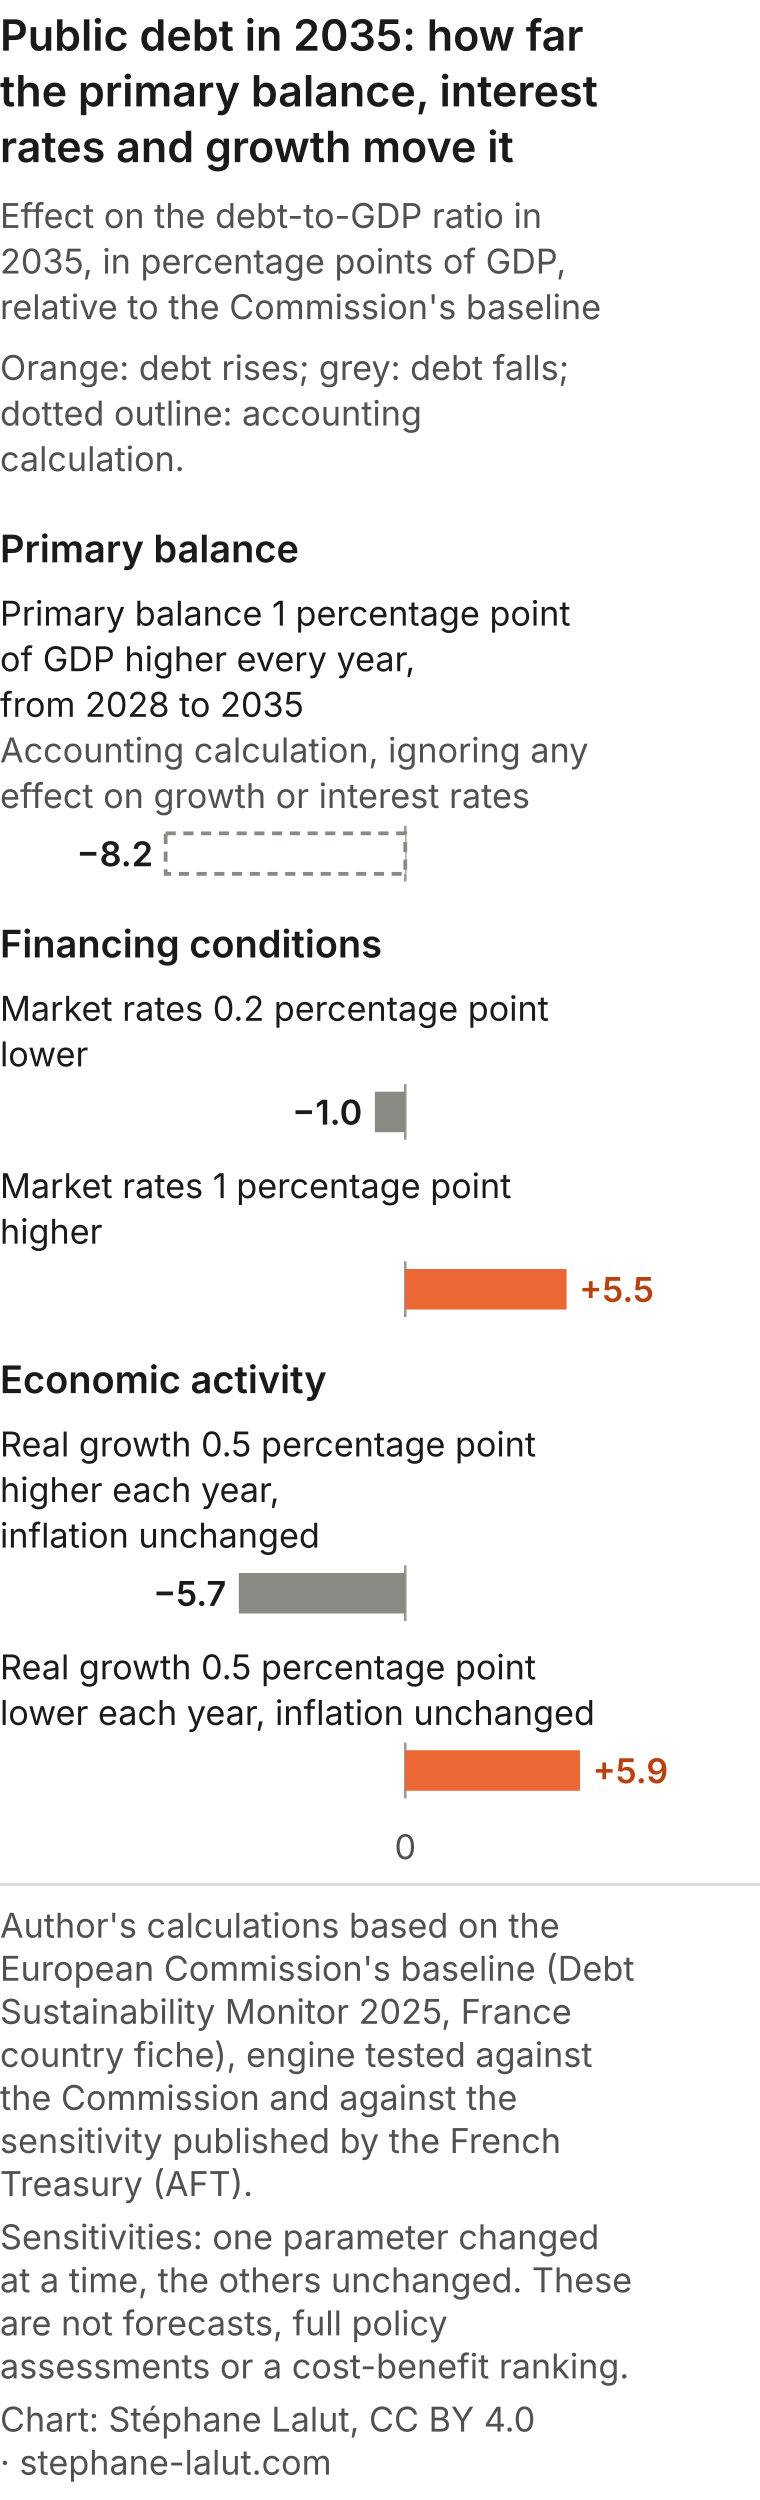
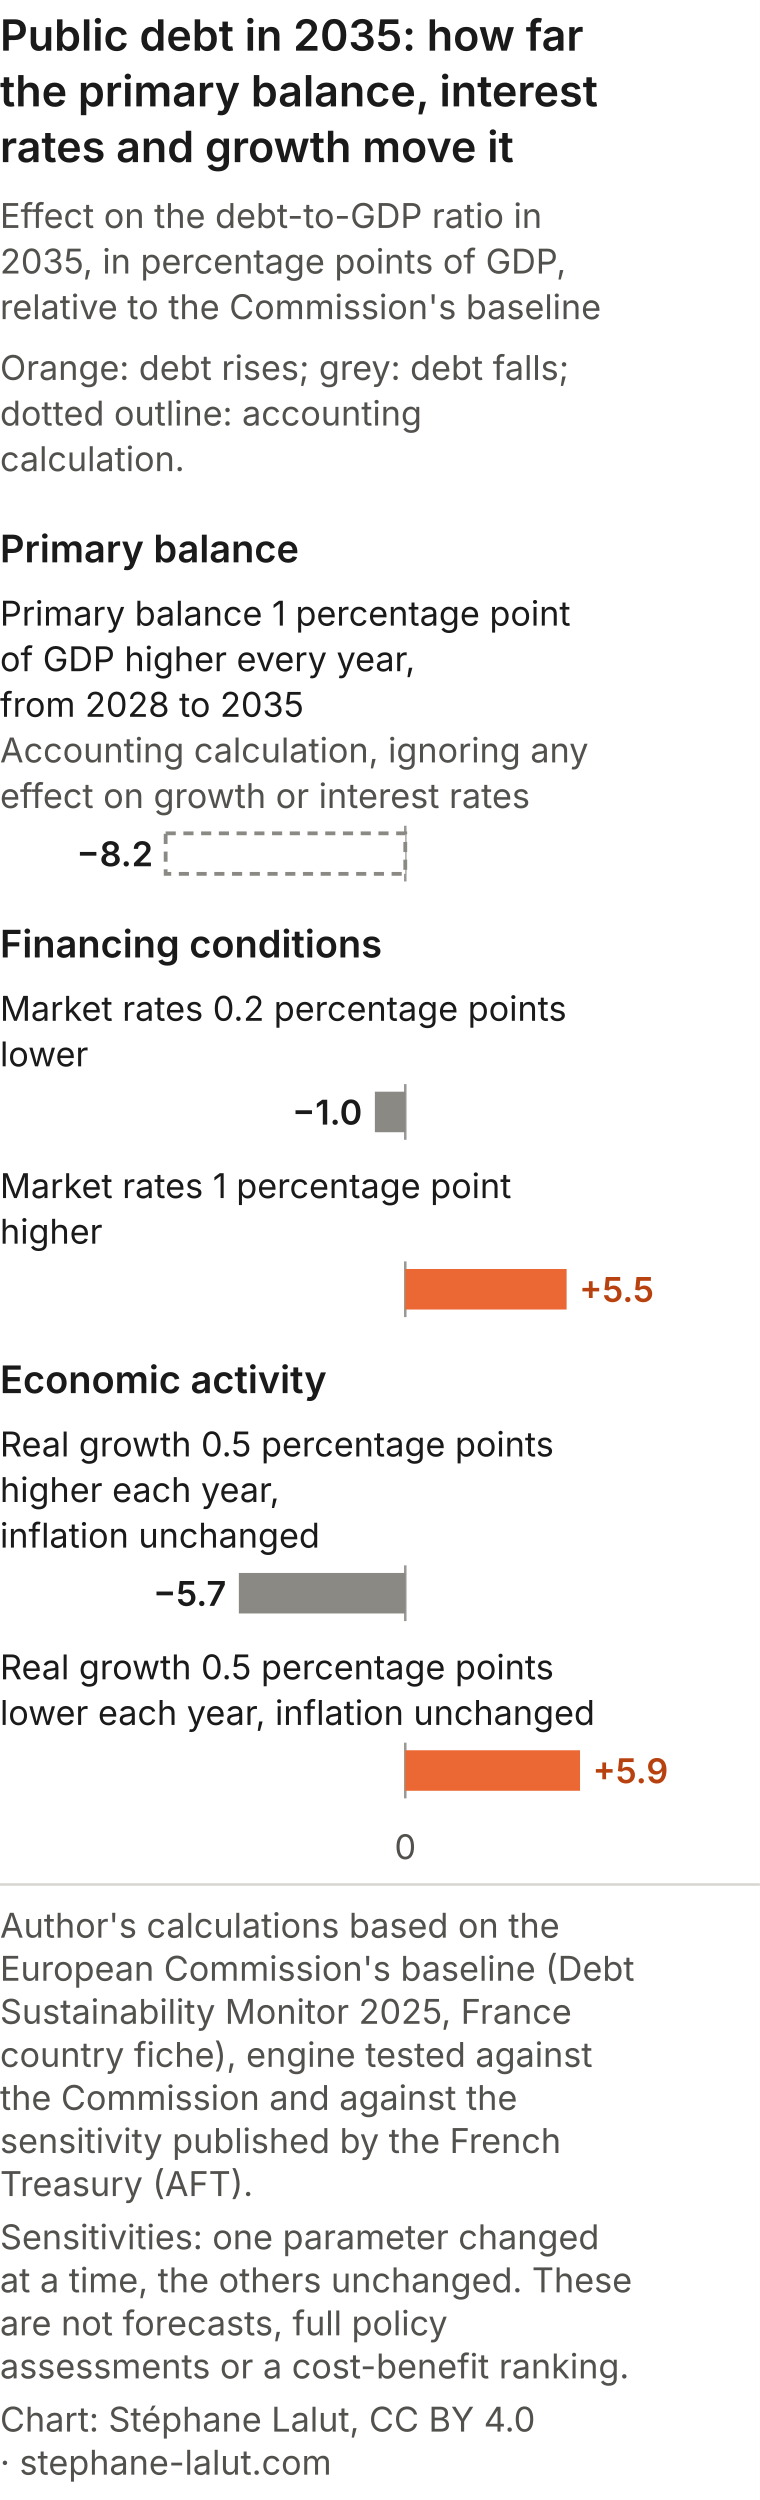
<svg xmlns="http://www.w3.org/2000/svg" viewBox="0 0 300 987" role="img" font-variant-numeric="tabular-nums" aria-labelledby="futurs-leviers-m-t futurs-leviers-m-d" font-family="Inter, 'Helvetica Neue', Arial, sans-serif">
  <rect width="300" height="987" fill="#ffffff" />
  <text x="0" y="20" font-size="17" font-weight="600" fill="#1a1a1a">Public debt in 2035: how far</text>
  <text x="0" y="42" font-size="17" font-weight="600" fill="#1a1a1a">the primary balance, interest</text>
  <text x="0" y="64" font-size="17" font-weight="600" fill="#1a1a1a">rates and growth move it</text>
  <text x="0.0" y="90.0" font-size="13.5" font-weight="400" text-anchor="start" fill="#52514e">Effect on the debt-to-GDP ratio in</text>
  <text x="0.0" y="108.0" font-size="13.5" font-weight="400" text-anchor="start" fill="#52514e">2035, in percentage points of GDP,</text>
  <text x="0.0" y="126.0" font-size="13.5" font-weight="400" text-anchor="start" fill="#52514e">relative to the Commission's baseline</text>
  <text x="0.0" y="150.0" font-size="13.5" font-weight="400" text-anchor="start" fill="#52514e">Orange: debt rises; grey: debt falls;</text>
  <text x="0.0" y="168.0" font-size="13.5" font-weight="400" text-anchor="start" fill="#52514e">dotted outline: accounting</text>
  <text x="0.0" y="186.0" font-size="13.5" font-weight="400" text-anchor="start" fill="#52514e">calculation.</text>
  <text x="0.0" y="222.0" font-size="15" font-weight="600" text-anchor="start" fill="#1a1a1a">Primary balance</text>
  <text x="0.0" y="247.0" font-size="13.5" font-weight="400" text-anchor="start" fill="#1a1a1a">Primary balance 1 percentage point</text>
  <text x="0.0" y="265.0" font-size="13.5" font-weight="400" text-anchor="start" fill="#1a1a1a">of GDP higher every year,</text>
  <text x="0.0" y="283.0" font-size="13.5" font-weight="400" text-anchor="start" fill="#1a1a1a">from 2028 to 2035</text>
  <text x="0.0" y="301.0" font-size="13.5" font-weight="400" text-anchor="start" fill="#52514e">Accounting calculation, ignoring any</text>
  <text x="0.0" y="319.0" font-size="13.5" font-weight="400" text-anchor="start" fill="#52514e">effect on growth or interest rates</text>
  <line x1="160.0" x2="160.0" y1="326.0" y2="348.0" stroke="#9a9994" />
  <rect x="65.4" y="329.0" width="94.6" height="16" fill="#ffffff" stroke="#8a8984" stroke-width="1.5" stroke-dasharray="4 3" />
  <text x="60.4" y="342.0" font-size="13.5" font-weight="600" text-anchor="end" fill="#1a1a1a">−8.2</text>
  <text x="0.0" y="378.0" font-size="15" font-weight="600" text-anchor="start" fill="#1a1a1a">Financing conditions</text>
-   <text x="0.0" y="403.0" font-size="13.5" font-weight="400" text-anchor="start" fill="#1a1a1a">Market rates 0.2 percentage point</text>
+   <text x="0.0" y="403.0" font-size="13.5" font-weight="400" text-anchor="start" fill="#1a1a1a">Market rates 0.2 percentage points</text>
  <text x="0.0" y="421.0" font-size="13.5" font-weight="400" text-anchor="start" fill="#1a1a1a">lower</text>
  <line x1="160.0" x2="160.0" y1="428.0" y2="450.0" stroke="#9a9994" />
  <rect x="148.0" y="431.0" width="12.0" height="16" fill="#8a8984" />
  <text x="143.0" y="444.0" font-size="13.5" font-weight="600" text-anchor="end" fill="#1a1a1a">−1.0</text>
  <text x="0.0" y="473.0" font-size="13.5" font-weight="400" text-anchor="start" fill="#1a1a1a">Market rates 1 percentage point</text>
  <text x="0.0" y="491.0" font-size="13.5" font-weight="400" text-anchor="start" fill="#1a1a1a">higher</text>
  <line x1="160.0" x2="160.0" y1="498.0" y2="520.0" stroke="#9a9994" />
  <rect x="160.0" y="501.0" width="63.7" height="16" fill="#eb6834" />
  <text x="228.7" y="514.0" font-size="13.5" font-weight="600" text-anchor="start" fill="#b8420f">+5.5</text>
  <text x="0.0" y="550.0" font-size="15" font-weight="600" text-anchor="start" fill="#1a1a1a">Economic activity</text>
-   <text x="0.0" y="575.0" font-size="13.5" font-weight="400" text-anchor="start" fill="#1a1a1a">Real growth 0.5 percentage point</text>
+   <text x="0.0" y="575.0" font-size="13.5" font-weight="400" text-anchor="start" fill="#1a1a1a">Real growth 0.5 percentage points</text>
  <text x="0.0" y="593.0" font-size="13.5" font-weight="400" text-anchor="start" fill="#1a1a1a">higher each year,</text>
  <text x="0.0" y="611.0" font-size="13.5" font-weight="400" text-anchor="start" fill="#1a1a1a">inflation unchanged</text>
  <line x1="160.0" x2="160.0" y1="618.0" y2="640.0" stroke="#9a9994" />
  <rect x="94.3" y="621.0" width="65.7" height="16" fill="#8a8984" />
  <text x="89.3" y="634.0" font-size="13.5" font-weight="600" text-anchor="end" fill="#1a1a1a">−5.7</text>
-   <text x="0.0" y="663.0" font-size="13.5" font-weight="400" text-anchor="start" fill="#1a1a1a">Real growth 0.5 percentage point</text>
+   <text x="0.0" y="663.0" font-size="13.5" font-weight="400" text-anchor="start" fill="#1a1a1a">Real growth 0.5 percentage points</text>
  <text x="0.0" y="681.0" font-size="13.5" font-weight="400" text-anchor="start" fill="#1a1a1a">lower each year, inflation unchanged</text>
  <line x1="160.0" x2="160.0" y1="688.0" y2="710.0" stroke="#9a9994" />
  <rect x="160.0" y="691.0" width="69.0" height="16" fill="#eb6834" />
  <text x="234.0" y="704.0" font-size="13.5" font-weight="600" text-anchor="start" fill="#b8420f">+5.9</text>
  <text x="160.0" y="734.0" font-size="13.5" font-weight="400" text-anchor="middle" fill="#52514e">0</text>
  <line x1="0" y1="744.0" x2="300" y2="744.0" stroke="#d8d6d0" />
  <text class="pied-source" x="0" y="765.0" font-size="13.5" fill="#52514e">Author's calculations based on the</text>
  <text class="pied-source" x="0" y="782.0" font-size="13.5" fill="#52514e">European Commission's baseline (Debt</text>
  <text class="pied-source" x="0" y="799.0" font-size="13.5" fill="#52514e">Sustainability Monitor 2025, France</text>
  <text class="pied-source" x="0" y="816.0" font-size="13.5" fill="#52514e">country fiche), engine tested against</text>
  <text class="pied-source" x="0" y="833.0" font-size="13.5" fill="#52514e">the Commission and against the</text>
  <text class="pied-source" x="0" y="850.0" font-size="13.5" fill="#52514e">sensitivity published by the French</text>
  <text class="pied-source" x="0" y="867.0" font-size="13.5" fill="#52514e">Treasury (AFT).</text>
  <text class="pied-note" x="0" y="888.0" font-size="13.5" fill="#52514e">Sensitivities: one parameter changed</text>
  <text class="pied-note" x="0" y="905.0" font-size="13.5" fill="#52514e">at a time, the others unchanged. These</text>
  <text class="pied-note" x="0" y="922.0" font-size="13.5" fill="#52514e">are not forecasts, full policy</text>
  <text class="pied-note" x="0" y="939.0" font-size="13.5" fill="#52514e">assessments or a cost-benefit ranking.</text>
  <text class="pied-licence" x="0" y="960.0" font-size="13.5" fill="#52514e">Chart: Stéphane Lalut, CC BY 4.0</text>
  <text class="pied-licence" x="0" y="977.0" font-size="13.5" fill="#52514e">· stephane-lalut.com</text>
</svg>
